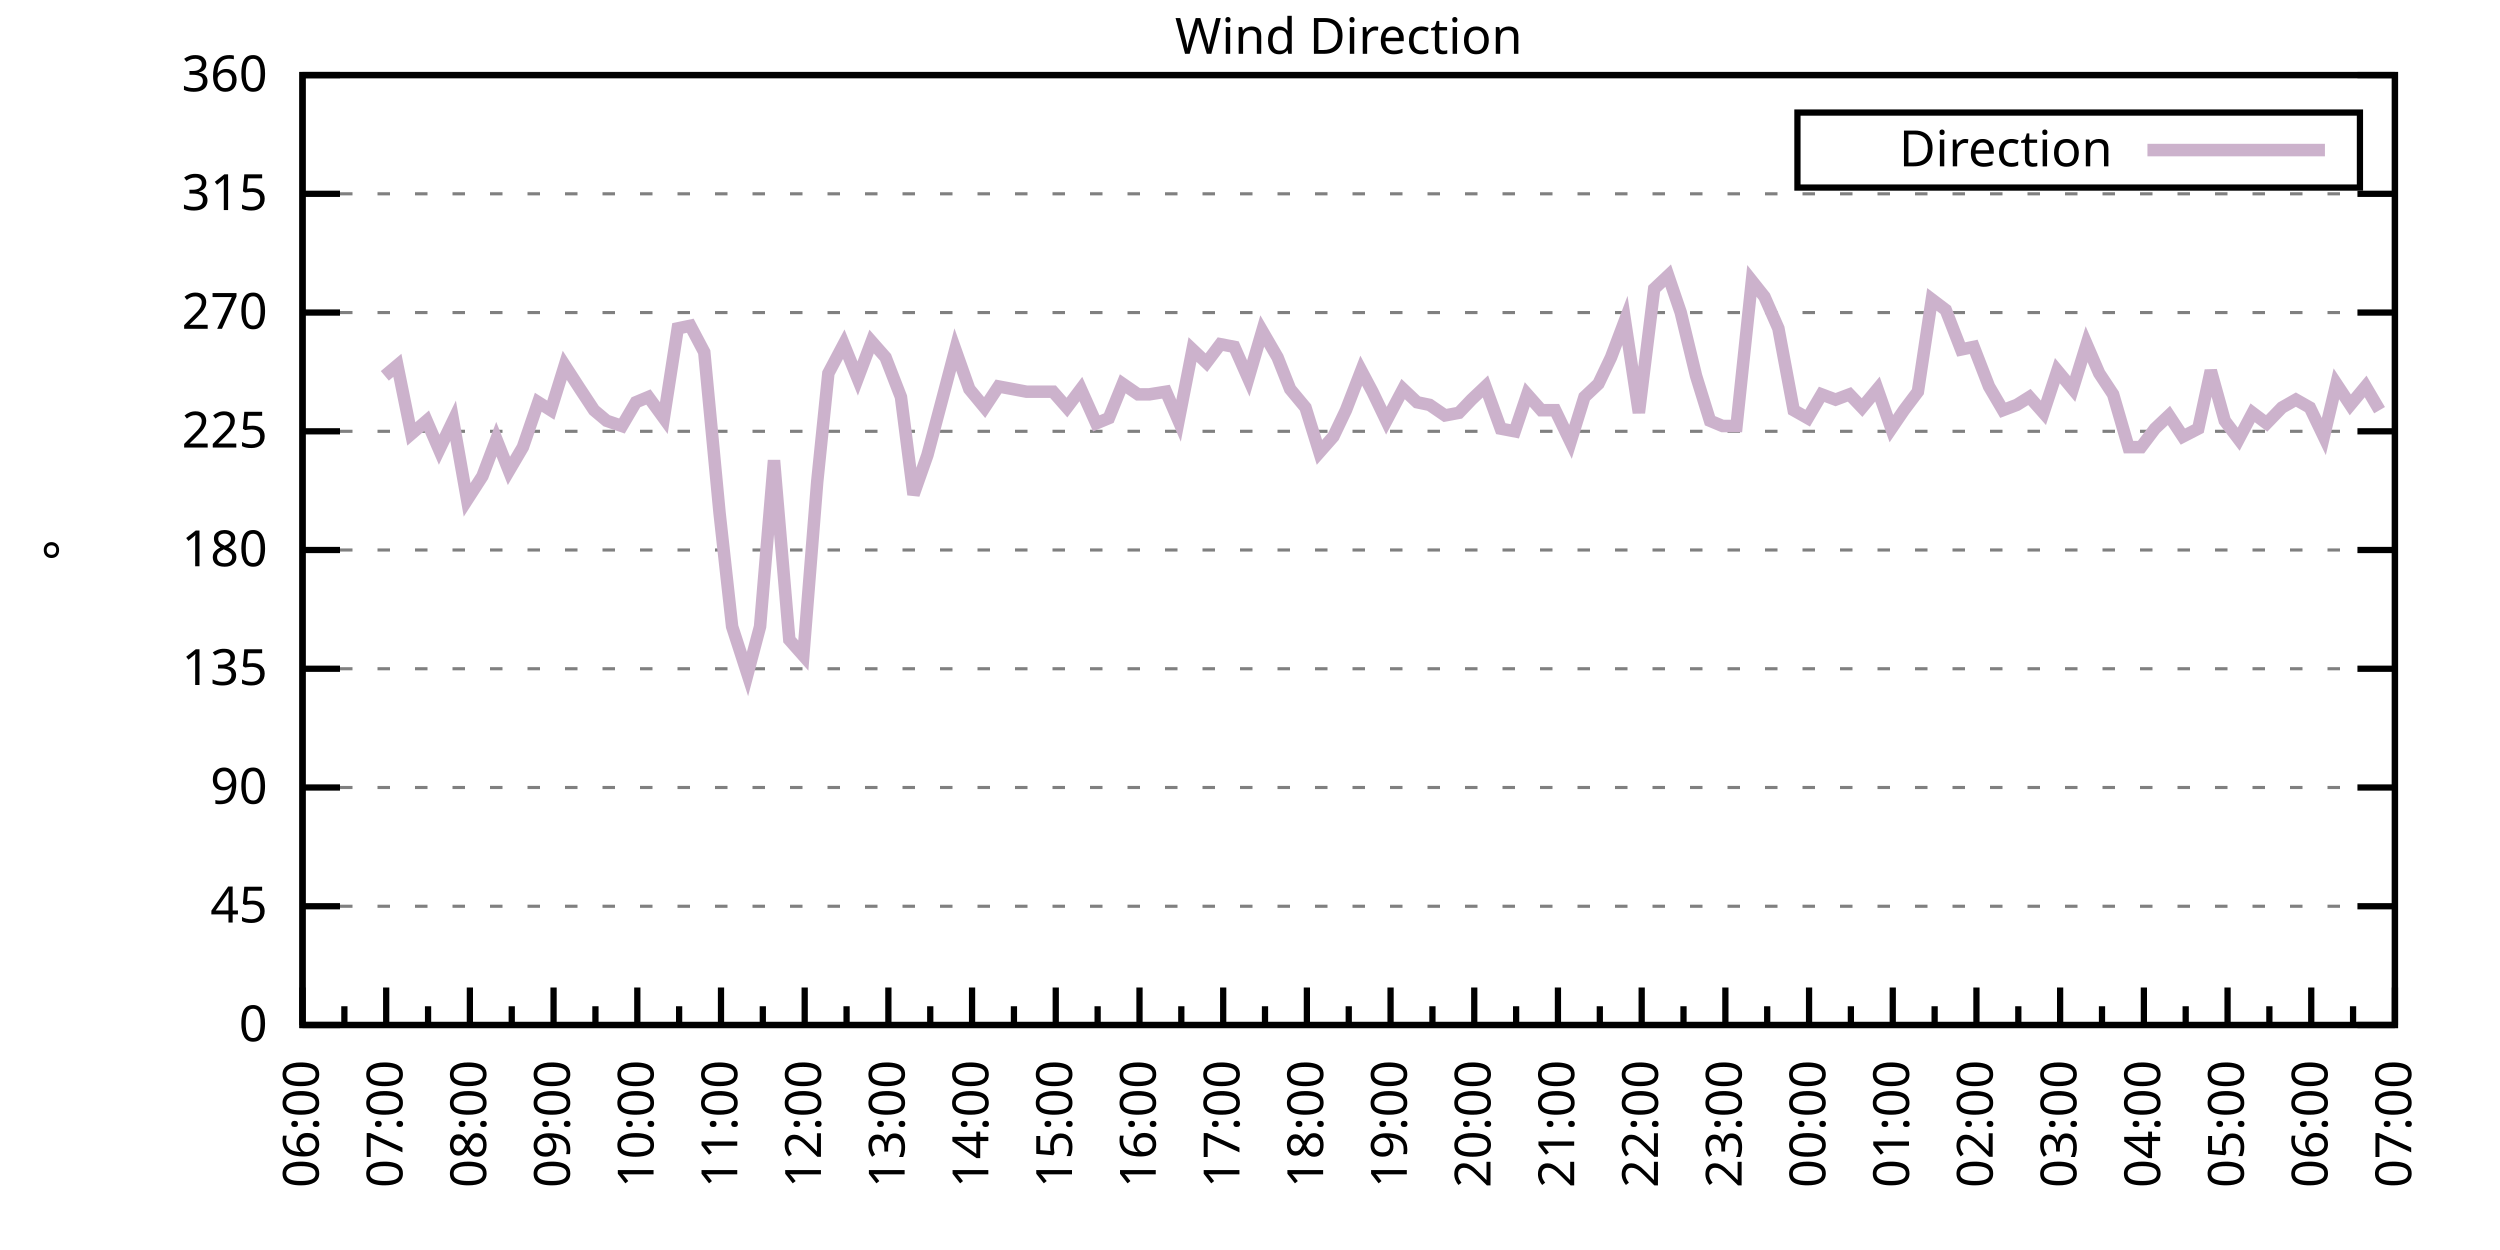
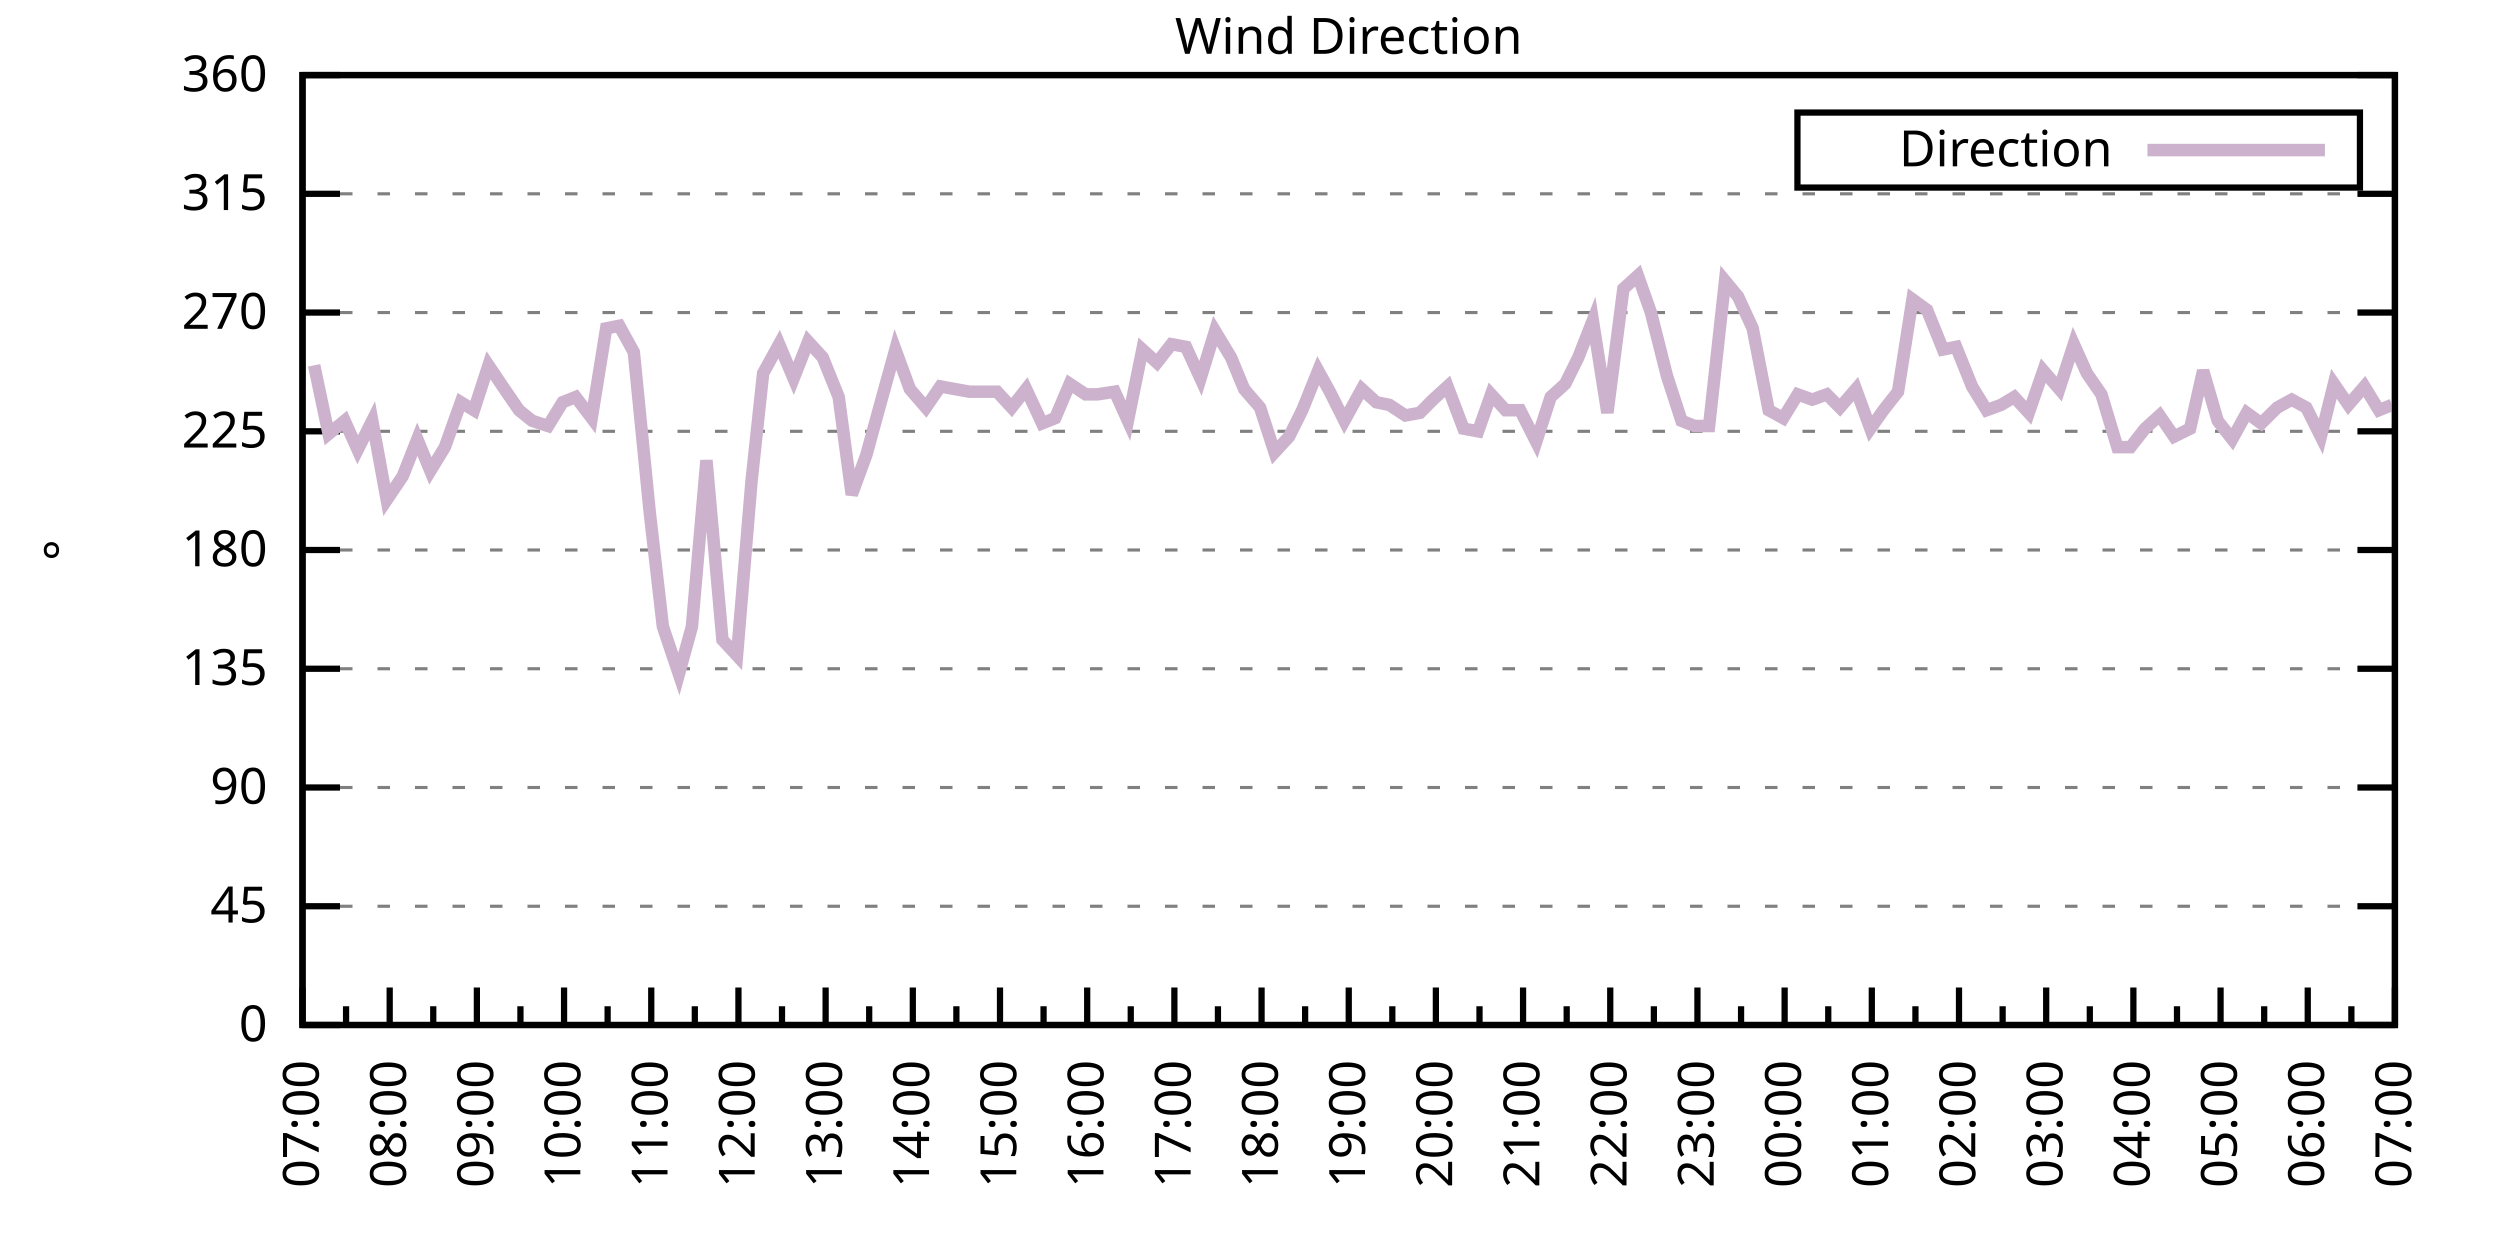
<svg xmlns="http://www.w3.org/2000/svg" xmlns:xlink="http://www.w3.org/1999/xlink" width="400" height="200" viewBox="0 0 400 200">
  <g id="gnuplot_canvas">
    <rect x="0" y="0" width="400" height="200" fill="none" />
    <defs>
      <circle id="gpDot" r="0.5" stroke-width="0.5" stroke="currentColor" />
      <path id="gpPt0" stroke-width="0.333" stroke="currentColor" d="M-1,0 h2 M0,-1 v2" />
      <path id="gpPt1" stroke-width="0.333" stroke="currentColor" d="M-1,-1 L1,1 M1,-1 L-1,1" />
      <path id="gpPt2" stroke-width="0.333" stroke="currentColor" d="M-1,0 L1,0 M0,-1 L0,1 M-1,-1 L1,1 M-1,1 L1,-1" />
      <rect id="gpPt3" stroke-width="0.333" stroke="currentColor" x="-1" y="-1" width="2" height="2" />
      <rect id="gpPt4" stroke-width="0.333" stroke="currentColor" fill="currentColor" x="-1" y="-1" width="2" height="2" />
      <circle id="gpPt5" stroke-width="0.333" stroke="currentColor" cx="0" cy="0" r="1" />
      <use xlink:href="#gpPt5" id="gpPt6" fill="currentColor" stroke="none" />
      <path id="gpPt7" stroke-width="0.333" stroke="currentColor" d="M0,-1.33 L-1.33,0.67 L1.33,0.67 z" />
      <use xlink:href="#gpPt7" id="gpPt8" fill="currentColor" stroke="none" />
      <use xlink:href="#gpPt7" id="gpPt9" stroke="currentColor" transform="rotate(180)" />
      <use xlink:href="#gpPt9" id="gpPt10" fill="currentColor" stroke="none" />
      <use xlink:href="#gpPt3" id="gpPt11" stroke="currentColor" transform="rotate(45)" />
      <use xlink:href="#gpPt11" id="gpPt12" fill="currentColor" stroke="none" />
      <path id="gpPt13" stroke-width="0.333" stroke="currentColor" d="M0,1.330 L1.265,0.411 L0.782,-1.067 L-0.782,-1.076 L-1.265,0.411 z" />
      <use xlink:href="#gpPt13" id="gpPt14" fill="currentColor" stroke="none" />
      <filter id="textbox" filterUnits="objectBoundingBox" x="0" y="0" height="1" width="1">
        <feFlood flood-color="white" flood-opacity="1" result="bgnd" />
        <feComposite in="SourceGraphic" in2="bgnd" operator="atop" />
      </filter>
      <filter id="greybox" filterUnits="objectBoundingBox" x="0" y="0" height="1" width="1">
        <feFlood flood-color="lightgrey" flood-opacity="1" result="grey" />
        <feComposite in="SourceGraphic" in2="grey" operator="atop" />
      </filter>
    </defs>
    <g fill="none" color="white" stroke="currentColor" stroke-width="1.00" stroke-linecap="butt" stroke-linejoin="miter">
</g>
    <g fill="none" color="black" stroke="currentColor" stroke-width="1.00" stroke-linecap="butt" stroke-linejoin="miter">
      <g stroke="none" shape-rendering="crispEdges">
        <polygon fill="rgb(255, 255, 255)" points="48.40,164.00 383.18,164.00 383.18,12.02 48.40,12.02 " />
      </g>
    </g>
    <g fill="none" color="black" stroke="currentColor" stroke-width="1.00" stroke-linecap="butt" stroke-linejoin="miter">
</g>
    <g fill="none" color="black" stroke="black" stroke-width="0.50" stroke-linecap="butt" stroke-linejoin="miter">
</g>
    <g fill="none" color="gray" stroke="currentColor" stroke-width="0.50" stroke-linecap="butt" stroke-linejoin="miter">
      <path stroke="gray" stroke-dasharray="2,4" class="gridline" d="M48.40,164.00 L383.19,164.00  " />
    </g>
    <g fill="none" color="gray" stroke="gray" stroke-width="1.00" stroke-linecap="butt" stroke-linejoin="miter">
</g>
    <g fill="none" color="black" stroke="currentColor" stroke-width="1.00" stroke-linecap="butt" stroke-linejoin="miter">
      <path stroke="black" d="M48.40,164.00 L54.40,164.00 M383.19,164.00 L377.19,164.00  " />
      <g transform="translate(42.80,166.60)" stroke="none" fill="black" font-family="Sans" font-size="8.00" text-anchor="end">
        <text>
          <tspan font-family="Sans"> 0</tspan>
        </text>
      </g>
    </g>
    <g fill="none" color="black" stroke="currentColor" stroke-width="1.00" stroke-linecap="butt" stroke-linejoin="miter">
</g>
    <g fill="none" color="black" stroke="black" stroke-width="0.50" stroke-linecap="butt" stroke-linejoin="miter">
</g>
    <g fill="none" color="gray" stroke="currentColor" stroke-width="0.50" stroke-linecap="butt" stroke-linejoin="miter">
      <path stroke="gray" stroke-dasharray="2,4" class="gridline" d="M48.40,145.00 L383.19,145.00  " />
    </g>
    <g fill="none" color="gray" stroke="gray" stroke-width="1.00" stroke-linecap="butt" stroke-linejoin="miter">
</g>
    <g fill="none" color="black" stroke="currentColor" stroke-width="1.00" stroke-linecap="butt" stroke-linejoin="miter">
      <path stroke="black" d="M48.40,145.00 L54.40,145.00 M383.19,145.00 L377.19,145.00  " />
      <g transform="translate(42.80,147.60)" stroke="none" fill="black" font-family="Sans" font-size="8.00" text-anchor="end">
        <text>
          <tspan font-family="Sans"> 45</tspan>
        </text>
      </g>
    </g>
    <g fill="none" color="black" stroke="currentColor" stroke-width="1.00" stroke-linecap="butt" stroke-linejoin="miter">
</g>
    <g fill="none" color="black" stroke="black" stroke-width="0.50" stroke-linecap="butt" stroke-linejoin="miter">
</g>
    <g fill="none" color="gray" stroke="currentColor" stroke-width="0.50" stroke-linecap="butt" stroke-linejoin="miter">
      <path stroke="gray" stroke-dasharray="2,4" class="gridline" d="M48.40,126.00 L383.19,126.00  " />
    </g>
    <g fill="none" color="gray" stroke="gray" stroke-width="1.00" stroke-linecap="butt" stroke-linejoin="miter">
</g>
    <g fill="none" color="black" stroke="currentColor" stroke-width="1.00" stroke-linecap="butt" stroke-linejoin="miter">
      <path stroke="black" d="M48.40,126.00 L54.40,126.00 M383.19,126.00 L377.19,126.00  " />
      <g transform="translate(42.80,128.60)" stroke="none" fill="black" font-family="Sans" font-size="8.00" text-anchor="end">
        <text>
          <tspan font-family="Sans"> 90</tspan>
        </text>
      </g>
    </g>
    <g fill="none" color="black" stroke="currentColor" stroke-width="1.00" stroke-linecap="butt" stroke-linejoin="miter">
</g>
    <g fill="none" color="black" stroke="black" stroke-width="0.50" stroke-linecap="butt" stroke-linejoin="miter">
</g>
    <g fill="none" color="gray" stroke="currentColor" stroke-width="0.50" stroke-linecap="butt" stroke-linejoin="miter">
      <path stroke="gray" stroke-dasharray="2,4" class="gridline" d="M48.40,107.00 L383.19,107.00  " />
    </g>
    <g fill="none" color="gray" stroke="gray" stroke-width="1.00" stroke-linecap="butt" stroke-linejoin="miter">
</g>
    <g fill="none" color="black" stroke="currentColor" stroke-width="1.00" stroke-linecap="butt" stroke-linejoin="miter">
      <path stroke="black" d="M48.40,107.00 L54.40,107.00 M383.19,107.00 L377.19,107.00  " />
      <g transform="translate(42.80,109.60)" stroke="none" fill="black" font-family="Sans" font-size="8.00" text-anchor="end">
        <text>
          <tspan font-family="Sans"> 135</tspan>
        </text>
      </g>
    </g>
    <g fill="none" color="black" stroke="currentColor" stroke-width="1.00" stroke-linecap="butt" stroke-linejoin="miter">
</g>
    <g fill="none" color="black" stroke="black" stroke-width="0.50" stroke-linecap="butt" stroke-linejoin="miter">
</g>
    <g fill="none" color="gray" stroke="currentColor" stroke-width="0.50" stroke-linecap="butt" stroke-linejoin="miter">
      <path stroke="gray" stroke-dasharray="2,4" class="gridline" d="M48.40,88.00 L383.19,88.00  " />
    </g>
    <g fill="none" color="gray" stroke="gray" stroke-width="1.00" stroke-linecap="butt" stroke-linejoin="miter">
</g>
    <g fill="none" color="black" stroke="currentColor" stroke-width="1.00" stroke-linecap="butt" stroke-linejoin="miter">
      <path stroke="black" d="M48.40,88.00 L54.40,88.00 M383.19,88.00 L377.19,88.00  " />
      <g transform="translate(42.80,90.60)" stroke="none" fill="black" font-family="Sans" font-size="8.00" text-anchor="end">
        <text>
          <tspan font-family="Sans"> 180</tspan>
        </text>
      </g>
    </g>
    <g fill="none" color="black" stroke="currentColor" stroke-width="1.00" stroke-linecap="butt" stroke-linejoin="miter">
</g>
    <g fill="none" color="black" stroke="black" stroke-width="0.50" stroke-linecap="butt" stroke-linejoin="miter">
</g>
    <g fill="none" color="gray" stroke="currentColor" stroke-width="0.50" stroke-linecap="butt" stroke-linejoin="miter">
      <path stroke="gray" stroke-dasharray="2,4" class="gridline" d="M48.40,69.01 L383.19,69.01  " />
    </g>
    <g fill="none" color="gray" stroke="gray" stroke-width="1.00" stroke-linecap="butt" stroke-linejoin="miter">
</g>
    <g fill="none" color="black" stroke="currentColor" stroke-width="1.00" stroke-linecap="butt" stroke-linejoin="miter">
      <path stroke="black" d="M48.40,69.01 L54.40,69.01 M383.19,69.01 L377.19,69.01  " />
      <g transform="translate(42.80,71.61)" stroke="none" fill="black" font-family="Sans" font-size="8.00" text-anchor="end">
        <text>
          <tspan font-family="Sans"> 225</tspan>
        </text>
      </g>
    </g>
    <g fill="none" color="black" stroke="currentColor" stroke-width="1.00" stroke-linecap="butt" stroke-linejoin="miter">
</g>
    <g fill="none" color="black" stroke="black" stroke-width="0.50" stroke-linecap="butt" stroke-linejoin="miter">
</g>
    <g fill="none" color="gray" stroke="currentColor" stroke-width="0.50" stroke-linecap="butt" stroke-linejoin="miter">
      <path stroke="gray" stroke-dasharray="2,4" class="gridline" d="M48.40,50.01 L383.19,50.01  " />
    </g>
    <g fill="none" color="gray" stroke="gray" stroke-width="1.00" stroke-linecap="butt" stroke-linejoin="miter">
</g>
    <g fill="none" color="black" stroke="currentColor" stroke-width="1.00" stroke-linecap="butt" stroke-linejoin="miter">
      <path stroke="black" d="M48.40,50.01 L54.40,50.01 M383.19,50.01 L377.19,50.01  " />
      <g transform="translate(42.80,52.61)" stroke="none" fill="black" font-family="Sans" font-size="8.00" text-anchor="end">
        <text>
          <tspan font-family="Sans"> 270</tspan>
        </text>
      </g>
    </g>
    <g fill="none" color="black" stroke="currentColor" stroke-width="1.00" stroke-linecap="butt" stroke-linejoin="miter">
</g>
    <g fill="none" color="black" stroke="black" stroke-width="0.50" stroke-linecap="butt" stroke-linejoin="miter">
</g>
    <g fill="none" color="gray" stroke="currentColor" stroke-width="0.50" stroke-linecap="butt" stroke-linejoin="miter">
      <path stroke="gray" stroke-dasharray="2,4" class="gridline" d="M48.40,31.01 L383.19,31.01  " />
    </g>
    <g fill="none" color="gray" stroke="gray" stroke-width="1.00" stroke-linecap="butt" stroke-linejoin="miter">
</g>
    <g fill="none" color="black" stroke="currentColor" stroke-width="1.00" stroke-linecap="butt" stroke-linejoin="miter">
      <path stroke="black" d="M48.40,31.01 L54.40,31.01 M383.19,31.01 L377.19,31.01  " />
      <g transform="translate(42.80,33.61)" stroke="none" fill="black" font-family="Sans" font-size="8.00" text-anchor="end">
        <text>
          <tspan font-family="Sans"> 315</tspan>
        </text>
      </g>
    </g>
    <g fill="none" color="black" stroke="currentColor" stroke-width="1.00" stroke-linecap="butt" stroke-linejoin="miter">
</g>
    <g fill="none" color="black" stroke="black" stroke-width="0.50" stroke-linecap="butt" stroke-linejoin="miter">
</g>
    <g fill="none" color="gray" stroke="currentColor" stroke-width="0.50" stroke-linecap="butt" stroke-linejoin="miter">
      <path stroke="gray" stroke-dasharray="2,4" class="gridline" d="M48.40,12.01 L383.19,12.01  " />
    </g>
    <g fill="none" color="gray" stroke="gray" stroke-width="1.00" stroke-linecap="butt" stroke-linejoin="miter">
</g>
    <g fill="none" color="black" stroke="currentColor" stroke-width="1.00" stroke-linecap="butt" stroke-linejoin="miter">
      <path stroke="black" d="M48.40,12.01 L54.40,12.01 M383.19,12.01 L377.19,12.01  " />
      <g transform="translate(42.80,14.61)" stroke="none" fill="black" font-family="Sans" font-size="8.00" text-anchor="end">
        <text>
          <tspan font-family="Sans"> 360</tspan>
        </text>
      </g>
    </g>
    <g fill="none" color="black" stroke="currentColor" stroke-width="1.00" stroke-linecap="butt" stroke-linejoin="miter">
      <path stroke="black" d="M48.40,164.00 L48.40,158.00  " />
      <g transform="translate(51.00,169.60) rotate(270)" stroke="none" fill="black" font-family="Sans" font-size="8.00" text-anchor="end">
        <text>
+           <tspan font-family="Sans">07:00</tspan>
+         </text>
+       </g>
+     </g>
+     <g fill="none" color="black" stroke="currentColor" stroke-width="1.00" stroke-linecap="butt" stroke-linejoin="miter">
+       <path stroke="black" d="M55.37,164.00 L55.37,161.00 M62.35,164.00 L62.35,158.00  " />
+       <g transform="translate(64.95,169.60) rotate(270)" stroke="none" fill="black" font-family="Sans" font-size="8.00" text-anchor="end">
+         <text>
+           <tspan font-family="Sans">08:00</tspan>
+         </text>
+       </g>
+     </g>
+     <g fill="none" color="black" stroke="currentColor" stroke-width="1.00" stroke-linecap="butt" stroke-linejoin="miter">
+       <path stroke="black" d="M69.32,164.00 L69.32,161.00 M76.30,164.00 L76.30,158.00  " />
+       <g transform="translate(78.90,169.60) rotate(270)" stroke="none" fill="black" font-family="Sans" font-size="8.00" text-anchor="end">
+         <text>
+           <tspan font-family="Sans">09:00</tspan>
+         </text>
+       </g>
+     </g>
+     <g fill="none" color="black" stroke="currentColor" stroke-width="1.00" stroke-linecap="butt" stroke-linejoin="miter">
+       <path stroke="black" d="M83.27,164.00 L83.27,161.00 M90.25,164.00 L90.25,158.00  " />
+       <g transform="translate(92.85,169.60) rotate(270)" stroke="none" fill="black" font-family="Sans" font-size="8.00" text-anchor="end">
+         <text>
+           <tspan font-family="Sans">10:00</tspan>
+         </text>
+       </g>
+     </g>
+     <g fill="none" color="black" stroke="currentColor" stroke-width="1.00" stroke-linecap="butt" stroke-linejoin="miter">
+       <path stroke="black" d="M97.22,164.00 L97.22,161.00 M104.20,164.00 L104.20,158.00  " />
+       <g transform="translate(106.80,169.60) rotate(270)" stroke="none" fill="black" font-family="Sans" font-size="8.00" text-anchor="end">
+         <text>
+           <tspan font-family="Sans">11:00</tspan>
+         </text>
+       </g>
+     </g>
+     <g fill="none" color="black" stroke="currentColor" stroke-width="1.00" stroke-linecap="butt" stroke-linejoin="miter">
+       <path stroke="black" d="M111.17,164.00 L111.17,161.00 M118.15,164.00 L118.15,158.00  " />
+       <g transform="translate(120.75,169.60) rotate(270)" stroke="none" fill="black" font-family="Sans" font-size="8.00" text-anchor="end">
+         <text>
+           <tspan font-family="Sans">12:00</tspan>
+         </text>
+       </g>
+     </g>
+     <g fill="none" color="black" stroke="currentColor" stroke-width="1.00" stroke-linecap="butt" stroke-linejoin="miter">
+       <path stroke="black" d="M125.12,164.00 L125.12,161.00 M132.10,164.00 L132.10,158.00  " />
+       <g transform="translate(134.70,169.60) rotate(270)" stroke="none" fill="black" font-family="Sans" font-size="8.00" text-anchor="end">
+         <text>
+           <tspan font-family="Sans">13:00</tspan>
+         </text>
+       </g>
+     </g>
+     <g fill="none" color="black" stroke="currentColor" stroke-width="1.00" stroke-linecap="butt" stroke-linejoin="miter">
+       <path stroke="black" d="M139.07,164.00 L139.07,161.00 M146.05,164.00 L146.05,158.00  " />
+       <g transform="translate(148.65,169.60) rotate(270)" stroke="none" fill="black" font-family="Sans" font-size="8.00" text-anchor="end">
+         <text>
+           <tspan font-family="Sans">14:00</tspan>
+         </text>
+       </g>
+     </g>
+     <g fill="none" color="black" stroke="currentColor" stroke-width="1.00" stroke-linecap="butt" stroke-linejoin="miter">
+       <path stroke="black" d="M153.02,164.00 L153.02,161.00 M160.00,164.00 L160.00,158.00  " />
+       <g transform="translate(162.60,169.60) rotate(270)" stroke="none" fill="black" font-family="Sans" font-size="8.00" text-anchor="end">
+         <text>
+           <tspan font-family="Sans">15:00</tspan>
+         </text>
+       </g>
+     </g>
+     <g fill="none" color="black" stroke="currentColor" stroke-width="1.00" stroke-linecap="butt" stroke-linejoin="miter">
+       <path stroke="black" d="M166.97,164.00 L166.97,161.00 M173.95,164.00 L173.95,158.00  " />
+       <g transform="translate(176.55,169.60) rotate(270)" stroke="none" fill="black" font-family="Sans" font-size="8.00" text-anchor="end">
+         <text>
+           <tspan font-family="Sans">16:00</tspan>
+         </text>
+       </g>
+     </g>
+     <g fill="none" color="black" stroke="currentColor" stroke-width="1.00" stroke-linecap="butt" stroke-linejoin="miter">
+       <path stroke="black" d="M180.92,164.00 L180.92,161.00 M187.90,164.00 L187.90,158.00  " />
+       <g transform="translate(190.50,169.60) rotate(270)" stroke="none" fill="black" font-family="Sans" font-size="8.00" text-anchor="end">
+         <text>
+           <tspan font-family="Sans">17:00</tspan>
+         </text>
+       </g>
+     </g>
+     <g fill="none" color="black" stroke="currentColor" stroke-width="1.00" stroke-linecap="butt" stroke-linejoin="miter">
+       <path stroke="black" d="M194.87,164.00 L194.87,161.00 M201.85,164.00 L201.85,158.00  " />
+       <g transform="translate(204.45,169.60) rotate(270)" stroke="none" fill="black" font-family="Sans" font-size="8.00" text-anchor="end">
+         <text>
+           <tspan font-family="Sans">18:00</tspan>
+         </text>
+       </g>
+     </g>
+     <g fill="none" color="black" stroke="currentColor" stroke-width="1.00" stroke-linecap="butt" stroke-linejoin="miter">
+       <path stroke="black" d="M208.82,164.00 L208.82,161.00 M215.80,164.00 L215.80,158.00  " />
+       <g transform="translate(218.40,169.60) rotate(270)" stroke="none" fill="black" font-family="Sans" font-size="8.00" text-anchor="end">
+         <text>
+           <tspan font-family="Sans">19:00</tspan>
+         </text>
+       </g>
+     </g>
+     <g fill="none" color="black" stroke="currentColor" stroke-width="1.00" stroke-linecap="butt" stroke-linejoin="miter">
+       <path stroke="black" d="M222.77,164.00 L222.77,161.00 M229.74,164.00 L229.74,158.00  " />
+       <g transform="translate(232.34,169.60) rotate(270)" stroke="none" fill="black" font-family="Sans" font-size="8.00" text-anchor="end">
+         <text>
+           <tspan font-family="Sans">20:00</tspan>
+         </text>
+       </g>
+     </g>
+     <g fill="none" color="black" stroke="currentColor" stroke-width="1.00" stroke-linecap="butt" stroke-linejoin="miter">
+       <path stroke="black" d="M236.72,164.00 L236.72,161.00 M243.69,164.00 L243.69,158.00  " />
+       <g transform="translate(246.29,169.60) rotate(270)" stroke="none" fill="black" font-family="Sans" font-size="8.00" text-anchor="end">
+         <text>
+           <tspan font-family="Sans">21:00</tspan>
+         </text>
+       </g>
+     </g>
+     <g fill="none" color="black" stroke="currentColor" stroke-width="1.00" stroke-linecap="butt" stroke-linejoin="miter">
+       <path stroke="black" d="M250.67,164.00 L250.67,161.00 M257.64,164.00 L257.64,158.00  " />
+       <g transform="translate(260.24,169.60) rotate(270)" stroke="none" fill="black" font-family="Sans" font-size="8.00" text-anchor="end">
+         <text>
+           <tspan font-family="Sans">22:00</tspan>
+         </text>
+       </g>
+     </g>
+     <g fill="none" color="black" stroke="currentColor" stroke-width="1.00" stroke-linecap="butt" stroke-linejoin="miter">
+       <path stroke="black" d="M264.62,164.00 L264.62,161.00 M271.59,164.00 L271.59,158.00  " />
+       <g transform="translate(274.19,169.60) rotate(270)" stroke="none" fill="black" font-family="Sans" font-size="8.00" text-anchor="end">
+         <text>
+           <tspan font-family="Sans">23:00</tspan>
+         </text>
+       </g>
+     </g>
+     <g fill="none" color="black" stroke="currentColor" stroke-width="1.00" stroke-linecap="butt" stroke-linejoin="miter">
+       <path stroke="black" d="M278.57,164.00 L278.57,161.00 M285.54,164.00 L285.54,158.00  " />
+       <g transform="translate(288.14,169.60) rotate(270)" stroke="none" fill="black" font-family="Sans" font-size="8.00" text-anchor="end">
+         <text>
+           <tspan font-family="Sans">00:00</tspan>
+         </text>
+       </g>
+     </g>
+     <g fill="none" color="black" stroke="currentColor" stroke-width="1.00" stroke-linecap="butt" stroke-linejoin="miter">
+       <path stroke="black" d="M292.52,164.00 L292.52,161.00 M299.49,164.00 L299.49,158.00  " />
+       <g transform="translate(302.09,169.60) rotate(270)" stroke="none" fill="black" font-family="Sans" font-size="8.00" text-anchor="end">
+         <text>
+           <tspan font-family="Sans">01:00</tspan>
+         </text>
+       </g>
+     </g>
+     <g fill="none" color="black" stroke="currentColor" stroke-width="1.00" stroke-linecap="butt" stroke-linejoin="miter">
+       <path stroke="black" d="M306.47,164.00 L306.47,161.00 M313.44,164.00 L313.44,158.00  " />
+       <g transform="translate(316.04,169.60) rotate(270)" stroke="none" fill="black" font-family="Sans" font-size="8.00" text-anchor="end">
+         <text>
+           <tspan font-family="Sans">02:00</tspan>
+         </text>
+       </g>
+     </g>
+     <g fill="none" color="black" stroke="currentColor" stroke-width="1.00" stroke-linecap="butt" stroke-linejoin="miter">
+       <path stroke="black" d="M320.42,164.00 L320.42,161.00 M327.39,164.00 L327.39,158.00  " />
+       <g transform="translate(329.99,169.60) rotate(270)" stroke="none" fill="black" font-family="Sans" font-size="8.00" text-anchor="end">
+         <text>
+           <tspan font-family="Sans">03:00</tspan>
+         </text>
+       </g>
+     </g>
+     <g fill="none" color="black" stroke="currentColor" stroke-width="1.00" stroke-linecap="butt" stroke-linejoin="miter">
+       <path stroke="black" d="M334.37,164.00 L334.37,161.00 M341.34,164.00 L341.34,158.00  " />
+       <g transform="translate(343.94,169.60) rotate(270)" stroke="none" fill="black" font-family="Sans" font-size="8.00" text-anchor="end">
+         <text>
+           <tspan font-family="Sans">04:00</tspan>
+         </text>
+       </g>
+     </g>
+     <g fill="none" color="black" stroke="currentColor" stroke-width="1.00" stroke-linecap="butt" stroke-linejoin="miter">
+       <path stroke="black" d="M348.32,164.00 L348.32,161.00 M355.29,164.00 L355.29,158.00  " />
+       <g transform="translate(357.89,169.60) rotate(270)" stroke="none" fill="black" font-family="Sans" font-size="8.00" text-anchor="end">
+         <text>
+           <tspan font-family="Sans">05:00</tspan>
+         </text>
+       </g>
+     </g>
+     <g fill="none" color="black" stroke="currentColor" stroke-width="1.00" stroke-linecap="butt" stroke-linejoin="miter">
+       <path stroke="black" d="M362.27,164.00 L362.27,161.00 M369.24,164.00 L369.24,158.00  " />
+       <g transform="translate(371.84,169.60) rotate(270)" stroke="none" fill="black" font-family="Sans" font-size="8.00" text-anchor="end">
+         <text>
          <tspan font-family="Sans">06:00</tspan>
        </text>
      </g>
    </g>
    <g fill="none" color="black" stroke="currentColor" stroke-width="1.00" stroke-linecap="butt" stroke-linejoin="miter">
-       <path stroke="black" d="M55.10,164.00 L55.10,161.00 M61.79,164.00 L61.79,158.00  " />
-       <g transform="translate(64.39,169.60) rotate(270)" stroke="none" fill="black" font-family="Sans" font-size="8.00" text-anchor="end">
-         <text>
-           <tspan font-family="Sans">07:00</tspan>
-         </text>
-       </g>
-     </g>
-     <g fill="none" color="black" stroke="currentColor" stroke-width="1.00" stroke-linecap="butt" stroke-linejoin="miter">
-       <path stroke="black" d="M68.49,164.00 L68.49,161.00 M75.18,164.00 L75.18,158.00  " />
-       <g transform="translate(77.78,169.60) rotate(270)" stroke="none" fill="black" font-family="Sans" font-size="8.00" text-anchor="end">
-         <text>
-           <tspan font-family="Sans">08:00</tspan>
-         </text>
-       </g>
-     </g>
-     <g fill="none" color="black" stroke="currentColor" stroke-width="1.00" stroke-linecap="butt" stroke-linejoin="miter">
-       <path stroke="black" d="M81.88,164.00 L81.88,161.00 M88.57,164.00 L88.57,158.00  " />
-       <g transform="translate(91.17,169.60) rotate(270)" stroke="none" fill="black" font-family="Sans" font-size="8.00" text-anchor="end">
-         <text>
-           <tspan font-family="Sans">09:00</tspan>
-         </text>
-       </g>
-     </g>
-     <g fill="none" color="black" stroke="currentColor" stroke-width="1.00" stroke-linecap="butt" stroke-linejoin="miter">
-       <path stroke="black" d="M95.27,164.00 L95.27,161.00 M101.97,164.00 L101.97,158.00  " />
-       <g transform="translate(104.57,169.60) rotate(270)" stroke="none" fill="black" font-family="Sans" font-size="8.00" text-anchor="end">
-         <text>
-           <tspan font-family="Sans">10:00</tspan>
-         </text>
-       </g>
-     </g>
-     <g fill="none" color="black" stroke="currentColor" stroke-width="1.00" stroke-linecap="butt" stroke-linejoin="miter">
-       <path stroke="black" d="M108.66,164.00 L108.66,161.00 M115.36,164.00 L115.36,158.00  " />
-       <g transform="translate(117.96,169.60) rotate(270)" stroke="none" fill="black" font-family="Sans" font-size="8.00" text-anchor="end">
-         <text>
-           <tspan font-family="Sans">11:00</tspan>
-         </text>
-       </g>
-     </g>
-     <g fill="none" color="black" stroke="currentColor" stroke-width="1.00" stroke-linecap="butt" stroke-linejoin="miter">
-       <path stroke="black" d="M122.05,164.00 L122.05,161.00 M128.75,164.00 L128.75,158.00  " />
-       <g transform="translate(131.35,169.60) rotate(270)" stroke="none" fill="black" font-family="Sans" font-size="8.00" text-anchor="end">
-         <text>
-           <tspan font-family="Sans">12:00</tspan>
-         </text>
-       </g>
-     </g>
-     <g fill="none" color="black" stroke="currentColor" stroke-width="1.00" stroke-linecap="butt" stroke-linejoin="miter">
-       <path stroke="black" d="M135.45,164.00 L135.45,161.00 M142.14,164.00 L142.14,158.00  " />
-       <g transform="translate(144.74,169.60) rotate(270)" stroke="none" fill="black" font-family="Sans" font-size="8.00" text-anchor="end">
-         <text>
-           <tspan font-family="Sans">13:00</tspan>
-         </text>
-       </g>
-     </g>
-     <g fill="none" color="black" stroke="currentColor" stroke-width="1.00" stroke-linecap="butt" stroke-linejoin="miter">
-       <path stroke="black" d="M148.84,164.00 L148.84,161.00 M155.53,164.00 L155.53,158.00  " />
-       <g transform="translate(158.13,169.60) rotate(270)" stroke="none" fill="black" font-family="Sans" font-size="8.00" text-anchor="end">
-         <text>
-           <tspan font-family="Sans">14:00</tspan>
-         </text>
-       </g>
-     </g>
-     <g fill="none" color="black" stroke="currentColor" stroke-width="1.00" stroke-linecap="butt" stroke-linejoin="miter">
-       <path stroke="black" d="M162.23,164.00 L162.23,161.00 M168.92,164.00 L168.92,158.00  " />
-       <g transform="translate(171.52,169.60) rotate(270)" stroke="none" fill="black" font-family="Sans" font-size="8.00" text-anchor="end">
-         <text>
-           <tspan font-family="Sans">15:00</tspan>
-         </text>
-       </g>
-     </g>
-     <g fill="none" color="black" stroke="currentColor" stroke-width="1.00" stroke-linecap="butt" stroke-linejoin="miter">
-       <path stroke="black" d="M175.62,164.00 L175.62,161.00 M182.32,164.00 L182.32,158.00  " />
-       <g transform="translate(184.92,169.60) rotate(270)" stroke="none" fill="black" font-family="Sans" font-size="8.00" text-anchor="end">
-         <text>
-           <tspan font-family="Sans">16:00</tspan>
-         </text>
-       </g>
-     </g>
-     <g fill="none" color="black" stroke="currentColor" stroke-width="1.00" stroke-linecap="butt" stroke-linejoin="miter">
-       <path stroke="black" d="M189.01,164.00 L189.01,161.00 M195.71,164.00 L195.71,158.00  " />
-       <g transform="translate(198.31,169.60) rotate(270)" stroke="none" fill="black" font-family="Sans" font-size="8.00" text-anchor="end">
-         <text>
-           <tspan font-family="Sans">17:00</tspan>
-         </text>
-       </g>
-     </g>
-     <g fill="none" color="black" stroke="currentColor" stroke-width="1.00" stroke-linecap="butt" stroke-linejoin="miter">
-       <path stroke="black" d="M202.40,164.00 L202.40,161.00 M209.10,164.00 L209.10,158.00  " />
-       <g transform="translate(211.70,169.60) rotate(270)" stroke="none" fill="black" font-family="Sans" font-size="8.00" text-anchor="end">
-         <text>
-           <tspan font-family="Sans">18:00</tspan>
-         </text>
-       </g>
-     </g>
-     <g fill="none" color="black" stroke="currentColor" stroke-width="1.00" stroke-linecap="butt" stroke-linejoin="miter">
-       <path stroke="black" d="M215.80,164.00 L215.80,161.00 M222.49,164.00 L222.49,158.00  " />
-       <g transform="translate(225.09,169.60) rotate(270)" stroke="none" fill="black" font-family="Sans" font-size="8.00" text-anchor="end">
-         <text>
-           <tspan font-family="Sans">19:00</tspan>
-         </text>
-       </g>
-     </g>
-     <g fill="none" color="black" stroke="currentColor" stroke-width="1.00" stroke-linecap="butt" stroke-linejoin="miter">
-       <path stroke="black" d="M229.19,164.00 L229.19,161.00 M235.88,164.00 L235.88,158.00  " />
-       <g transform="translate(238.48,169.60) rotate(270)" stroke="none" fill="black" font-family="Sans" font-size="8.00" text-anchor="end">
-         <text>
-           <tspan font-family="Sans">20:00</tspan>
-         </text>
-       </g>
-     </g>
-     <g fill="none" color="black" stroke="currentColor" stroke-width="1.00" stroke-linecap="butt" stroke-linejoin="miter">
-       <path stroke="black" d="M242.58,164.00 L242.58,161.00 M249.27,164.00 L249.27,158.00  " />
-       <g transform="translate(251.87,169.60) rotate(270)" stroke="none" fill="black" font-family="Sans" font-size="8.00" text-anchor="end">
-         <text>
-           <tspan font-family="Sans">21:00</tspan>
-         </text>
-       </g>
-     </g>
-     <g fill="none" color="black" stroke="currentColor" stroke-width="1.00" stroke-linecap="butt" stroke-linejoin="miter">
-       <path stroke="black" d="M255.97,164.00 L255.97,161.00 M262.67,164.00 L262.67,158.00  " />
-       <g transform="translate(265.27,169.60) rotate(270)" stroke="none" fill="black" font-family="Sans" font-size="8.00" text-anchor="end">
-         <text>
-           <tspan font-family="Sans">22:00</tspan>
-         </text>
-       </g>
-     </g>
-     <g fill="none" color="black" stroke="currentColor" stroke-width="1.00" stroke-linecap="butt" stroke-linejoin="miter">
-       <path stroke="black" d="M269.36,164.00 L269.36,161.00 M276.06,164.00 L276.06,158.00  " />
-       <g transform="translate(278.66,169.60) rotate(270)" stroke="none" fill="black" font-family="Sans" font-size="8.00" text-anchor="end">
-         <text>
-           <tspan font-family="Sans">23:00</tspan>
-         </text>
-       </g>
-     </g>
-     <g fill="none" color="black" stroke="currentColor" stroke-width="1.00" stroke-linecap="butt" stroke-linejoin="miter">
-       <path stroke="black" d="M282.75,164.00 L282.75,161.00 M289.45,164.00 L289.45,158.00  " />
-       <g transform="translate(292.05,169.60) rotate(270)" stroke="none" fill="black" font-family="Sans" font-size="8.00" text-anchor="end">
-         <text>
-           <tspan font-family="Sans">00:00</tspan>
-         </text>
-       </g>
-     </g>
-     <g fill="none" color="black" stroke="currentColor" stroke-width="1.00" stroke-linecap="butt" stroke-linejoin="miter">
-       <path stroke="black" d="M296.14,164.00 L296.14,161.00 M302.84,164.00 L302.84,158.00  " />
-       <g transform="translate(305.44,169.60) rotate(270)" stroke="none" fill="black" font-family="Sans" font-size="8.00" text-anchor="end">
-         <text>
-           <tspan font-family="Sans">01:00</tspan>
-         </text>
-       </g>
-     </g>
-     <g fill="none" color="black" stroke="currentColor" stroke-width="1.00" stroke-linecap="butt" stroke-linejoin="miter">
-       <path stroke="black" d="M309.54,164.00 L309.54,161.00 M316.23,164.00 L316.23,158.00  " />
-       <g transform="translate(318.83,169.60) rotate(270)" stroke="none" fill="black" font-family="Sans" font-size="8.00" text-anchor="end">
-         <text>
-           <tspan font-family="Sans">02:00</tspan>
-         </text>
-       </g>
-     </g>
-     <g fill="none" color="black" stroke="currentColor" stroke-width="1.00" stroke-linecap="butt" stroke-linejoin="miter">
-       <path stroke="black" d="M322.93,164.00 L322.93,161.00 M329.62,164.00 L329.62,158.00  " />
-       <g transform="translate(332.22,169.60) rotate(270)" stroke="none" fill="black" font-family="Sans" font-size="8.00" text-anchor="end">
-         <text>
-           <tspan font-family="Sans">03:00</tspan>
-         </text>
-       </g>
-     </g>
-     <g fill="none" color="black" stroke="currentColor" stroke-width="1.00" stroke-linecap="butt" stroke-linejoin="miter">
-       <path stroke="black" d="M336.32,164.00 L336.32,161.00 M343.02,164.00 L343.02,158.00  " />
-       <g transform="translate(345.62,169.60) rotate(270)" stroke="none" fill="black" font-family="Sans" font-size="8.00" text-anchor="end">
-         <text>
-           <tspan font-family="Sans">04:00</tspan>
-         </text>
-       </g>
-     </g>
-     <g fill="none" color="black" stroke="currentColor" stroke-width="1.00" stroke-linecap="butt" stroke-linejoin="miter">
-       <path stroke="black" d="M349.71,164.00 L349.71,161.00 M356.41,164.00 L356.41,158.00  " />
-       <g transform="translate(359.01,169.60) rotate(270)" stroke="none" fill="black" font-family="Sans" font-size="8.00" text-anchor="end">
-         <text>
-           <tspan font-family="Sans">05:00</tspan>
-         </text>
-       </g>
-     </g>
-     <g fill="none" color="black" stroke="currentColor" stroke-width="1.00" stroke-linecap="butt" stroke-linejoin="miter">
-       <path stroke="black" d="M363.10,164.00 L363.10,161.00 M369.80,164.00 L369.80,158.00  " />
-       <g transform="translate(372.40,169.60) rotate(270)" stroke="none" fill="black" font-family="Sans" font-size="8.00" text-anchor="end">
-         <text>
-           <tspan font-family="Sans">06:00</tspan>
-         </text>
-       </g>
-     </g>
-     <g fill="none" color="black" stroke="currentColor" stroke-width="1.00" stroke-linecap="butt" stroke-linejoin="miter">
-       <path stroke="black" d="M376.49,164.00 L376.49,161.00 M383.19,164.00 L383.19,158.00  " />
+       <path stroke="black" d="M376.22,164.00 L376.22,161.00 M383.19,164.00 L383.19,158.00  " />
      <g transform="translate(385.79,169.60) rotate(270)" stroke="none" fill="black" font-family="Sans" font-size="8.00" text-anchor="end">
        <text>
          <tspan font-family="Sans">07:00</tspan>
        </text>
      </g>
    </g>
    <g fill="none" color="black" stroke="currentColor" stroke-width="1.00" stroke-linecap="butt" stroke-linejoin="miter">
</g>
    <g fill="none" color="black" stroke="currentColor" stroke-width="1.00" stroke-linecap="butt" stroke-linejoin="miter">
      <path stroke="black" d="M48.40,12.01 L48.40,164.00 L383.19,164.00 L383.19,12.01 L48.40,12.01 Z  " />
    </g>
    <g fill="none" color="black" stroke="currentColor" stroke-width="1.00" stroke-linecap="butt" stroke-linejoin="miter">
      <g transform="translate(12.80,88.01) rotate(270)" stroke="none" fill="black" font-family="Sans" font-size="8.00" text-anchor="middle">
        <text>
          <tspan font-family="Sans">°</tspan>
        </text>
      </g>
    </g>
    <g fill="none" color="black" stroke="currentColor" stroke-width="1.00" stroke-linecap="butt" stroke-linejoin="miter">
</g>
    <g fill="none" color="black" stroke="currentColor" stroke-width="1.00" stroke-linecap="butt" stroke-linejoin="miter">
      <path stroke="black" d="M287.59,30.01 L287.59,18.01 L377.59,18.01 L377.59,30.01 L287.59,30.01 Z  " />
    </g>
    <g id="Wind_direction_plot_1">
      <g fill="none" color="white" stroke="black" stroke-width="2.00" stroke-linecap="butt" stroke-linejoin="miter">
</g>
      <g fill="none" color="black" stroke="currentColor" stroke-width="2.00" stroke-linecap="butt" stroke-linejoin="miter">
        <g transform="translate(337.99,26.61)" stroke="none" fill="black" font-family="Sans" font-size="8.00" text-anchor="end">
          <text>
            <tspan font-family="Sans">Direction</tspan>
          </text>
        </g>
      </g>
      <g fill="none" color="black" stroke="currentColor" stroke-width="2.00" stroke-linecap="butt" stroke-linejoin="miter">
-         <path stroke="rgb(204, 178, 204)" d="M343.59,24.01 L371.99,24.01 M61.57,60.14 L63.58,58.45 L65.81,69.43 L68.26,67.32 L70.27,71.96 L72.50,67.32   L74.74,79.98 L77.19,76.18 L79.42,70.27 L81.43,75.34 L83.66,71.54 L86.12,64.36 L88.13,65.63 L90.36,58.45   L92.82,62.25 L95.05,65.63 L97.06,67.32 L99.51,68.16 L101.74,64.36 L103.75,63.52 L106.21,66.90 L108.44,52.54   L110.45,52.12 L112.68,56.34 L115.13,82.09 L117.14,100.25 L119.60,107.85 L121.61,100.25 L123.84,73.65 L126.29,102.36   L128.53,104.89 L130.76,77.03 L132.54,59.72 L135.00,55.07 L137.23,60.56 L139.46,54.65 L141.69,57.18 L144.15,63.52   L146.16,79.14 L148.39,72.81 L150.85,63.52 L152.85,55.92 L155.09,62.25 L157.54,65.21 L159.77,61.83 L162.01,62.25   L164.24,62.67 L166.25,62.67 L168.48,62.67 L170.71,65.21 L172.94,62.25 L175.40,67.74 L177.41,66.90 L179.64,61.41   L182.09,63.10 L183.88,63.10 L186.56,62.67 L188.57,67.32 L190.80,55.92 L193.03,58.03 L195.26,55.07 L197.49,55.50   L199.73,60.56 L201.96,52.96 L204.41,57.18 L206.42,62.25 L208.88,65.21 L211.11,72.38 L213.34,69.85 L215.35,65.63   L217.80,59.30 L219.59,62.67 L221.82,67.32 L224.50,62.25 L226.73,64.36 L228.74,64.78 L231.20,66.47 L233.43,66.05   L235.44,63.94 L237.67,61.83 L240.12,68.58 L242.36,69.01 L244.36,63.10 L246.60,65.63 L248.83,65.63 L251.28,70.70   L253.51,63.52 L255.75,61.41 L257.76,57.18 L259.99,51.27 L262.22,66.05 L264.67,46.21 L266.91,44.10 L268.92,50.01   L271.37,60.14 L273.60,67.32 L275.61,68.16 L277.84,68.16 L280.30,44.94 L282.31,47.47 L284.54,52.54 L286.99,65.63   L289.23,66.90 L291.46,63.10 L293.69,63.94 L295.92,63.10 L297.93,65.21 L300.39,62.25 L302.62,68.58 L304.63,65.63   L306.86,62.67 L309.09,47.90 L311.32,49.59 L313.78,55.92 L315.79,55.50 L318.24,61.83 L320.47,65.63 L322.70,64.78   L324.71,63.52 L326.95,66.05 L329.18,59.30 L331.63,62.25 L333.86,55.07 L335.87,59.72 L338.10,63.10 L340.56,71.54   L342.57,71.54 L344.80,68.58 L347.03,66.47 L349.26,69.85 L351.72,68.58 L353.73,59.30 L355.96,67.32 L358.19,70.27   L360.42,66.05 L362.66,67.74 L365.11,65.21 L367.34,63.94 L369.58,65.21 L371.81,69.85 L373.82,61.41 L376.05,64.78   L378.50,61.83 L380.73,65.63  " />
+         <path stroke="rgb(204, 178, 204)" d="M343.59,24.01 L371.99,24.01 M50.26,58.45 L52.58,69.43 L55.14,67.32 L57.23,71.96 L59.56,67.32 L61.88,79.98   L64.44,76.18 L66.77,70.27 L68.86,75.34 L71.18,71.54 L73.74,64.36 L75.83,65.63 L78.16,58.45 L80.72,62.25   L83.04,65.63 L85.13,67.32 L87.69,68.16 L90.02,64.36 L92.11,63.52 L94.67,66.90 L96.99,52.54 L99.08,52.12   L101.41,56.34 L103.97,82.09 L106.06,100.25 L108.62,107.85 L110.71,100.25 L113.03,73.65 L115.59,102.36 L117.92,104.89   L120.24,77.03 L122.10,59.72 L124.66,55.07 L126.98,60.56 L129.31,54.65 L131.63,57.18 L134.19,63.52 L136.28,79.14   L138.61,72.81 L141.16,63.52 L143.26,55.92 L145.58,62.25 L148.14,65.21 L150.46,61.83 L152.79,62.25 L155.11,62.67   L157.21,62.67 L159.53,62.67 L161.86,65.21 L164.18,62.25 L166.74,67.74 L168.83,66.90 L171.16,61.41 L173.71,63.10   L175.57,63.10 L178.36,62.67 L180.46,67.32 L182.78,55.92 L185.11,58.03 L187.43,55.07 L189.76,55.50 L192.08,60.56   L194.41,52.96 L196.96,57.18 L199.06,62.25 L201.61,65.21 L203.94,72.38 L206.26,69.85 L208.36,65.63 L210.91,59.30   L212.77,62.67 L215.10,67.32 L217.89,62.25 L220.21,64.36 L222.30,64.78 L224.86,66.47 L227.19,66.05 L229.28,63.94   L231.60,61.83 L234.16,68.58 L236.49,69.01 L238.58,63.10 L240.90,65.63 L243.23,65.63 L245.79,70.70 L248.11,63.52   L250.44,61.41 L252.53,57.18 L254.85,51.27 L257.18,66.05 L259.74,46.21 L262.06,44.10 L264.15,50.01 L266.71,60.14   L269.04,67.32 L271.13,68.16 L273.45,68.16 L276.01,44.94 L278.10,47.47 L280.43,52.54 L282.99,65.63 L285.31,66.90   L287.64,63.10 L289.96,63.94 L292.29,63.10 L294.38,65.21 L296.94,62.25 L299.26,68.58 L301.35,65.63 L303.68,62.67   L306.00,47.90 L308.33,49.59 L310.88,55.92 L312.98,55.50 L315.53,61.83 L317.86,65.63 L320.18,64.78 L322.28,63.52   L324.60,66.05 L326.93,59.30 L329.48,62.25 L331.81,55.07 L333.90,59.72 L336.23,63.10 L338.78,71.54 L340.88,71.54   L343.20,68.58 L345.53,66.47 L347.85,69.85 L350.41,68.58 L352.50,59.30 L354.83,67.32 L357.15,70.27 L359.48,66.05   L361.80,67.74 L364.36,65.21 L366.68,63.94 L369.01,65.21 L371.33,69.85 L373.43,61.41 L375.75,64.78 L378.31,61.83   L380.63,65.63 L382.73,64.78  " />
      </g>
    </g>
    <g fill="none" color="black" stroke="currentColor" stroke-width="2.00" stroke-linecap="butt" stroke-linejoin="miter">
</g>
    <g fill="none" color="black" stroke="black" stroke-width="1.00" stroke-linecap="butt" stroke-linejoin="miter">
</g>
    <g fill="none" color="black" stroke="currentColor" stroke-width="1.00" stroke-linecap="butt" stroke-linejoin="miter">
      <path stroke="black" d="M48.40,12.01 L48.40,164.00 L383.19,164.00 L383.19,12.01 L48.40,12.01 Z  " />
    </g>
    <g fill="none" color="black" stroke="currentColor" stroke-width="1.00" stroke-linecap="butt" stroke-linejoin="miter">
      <g transform="translate(215.79,8.61)" stroke="none" fill="black" font-family="Sans" font-size="8.00" text-anchor="middle">
        <text>
          <tspan font-family="Sans">Wind Direction</tspan>
        </text>
      </g>
    </g>
    <g fill="none" color="black" stroke="currentColor" stroke-width="1.00" stroke-linecap="butt" stroke-linejoin="miter">
</g>
  </g>
</svg>
